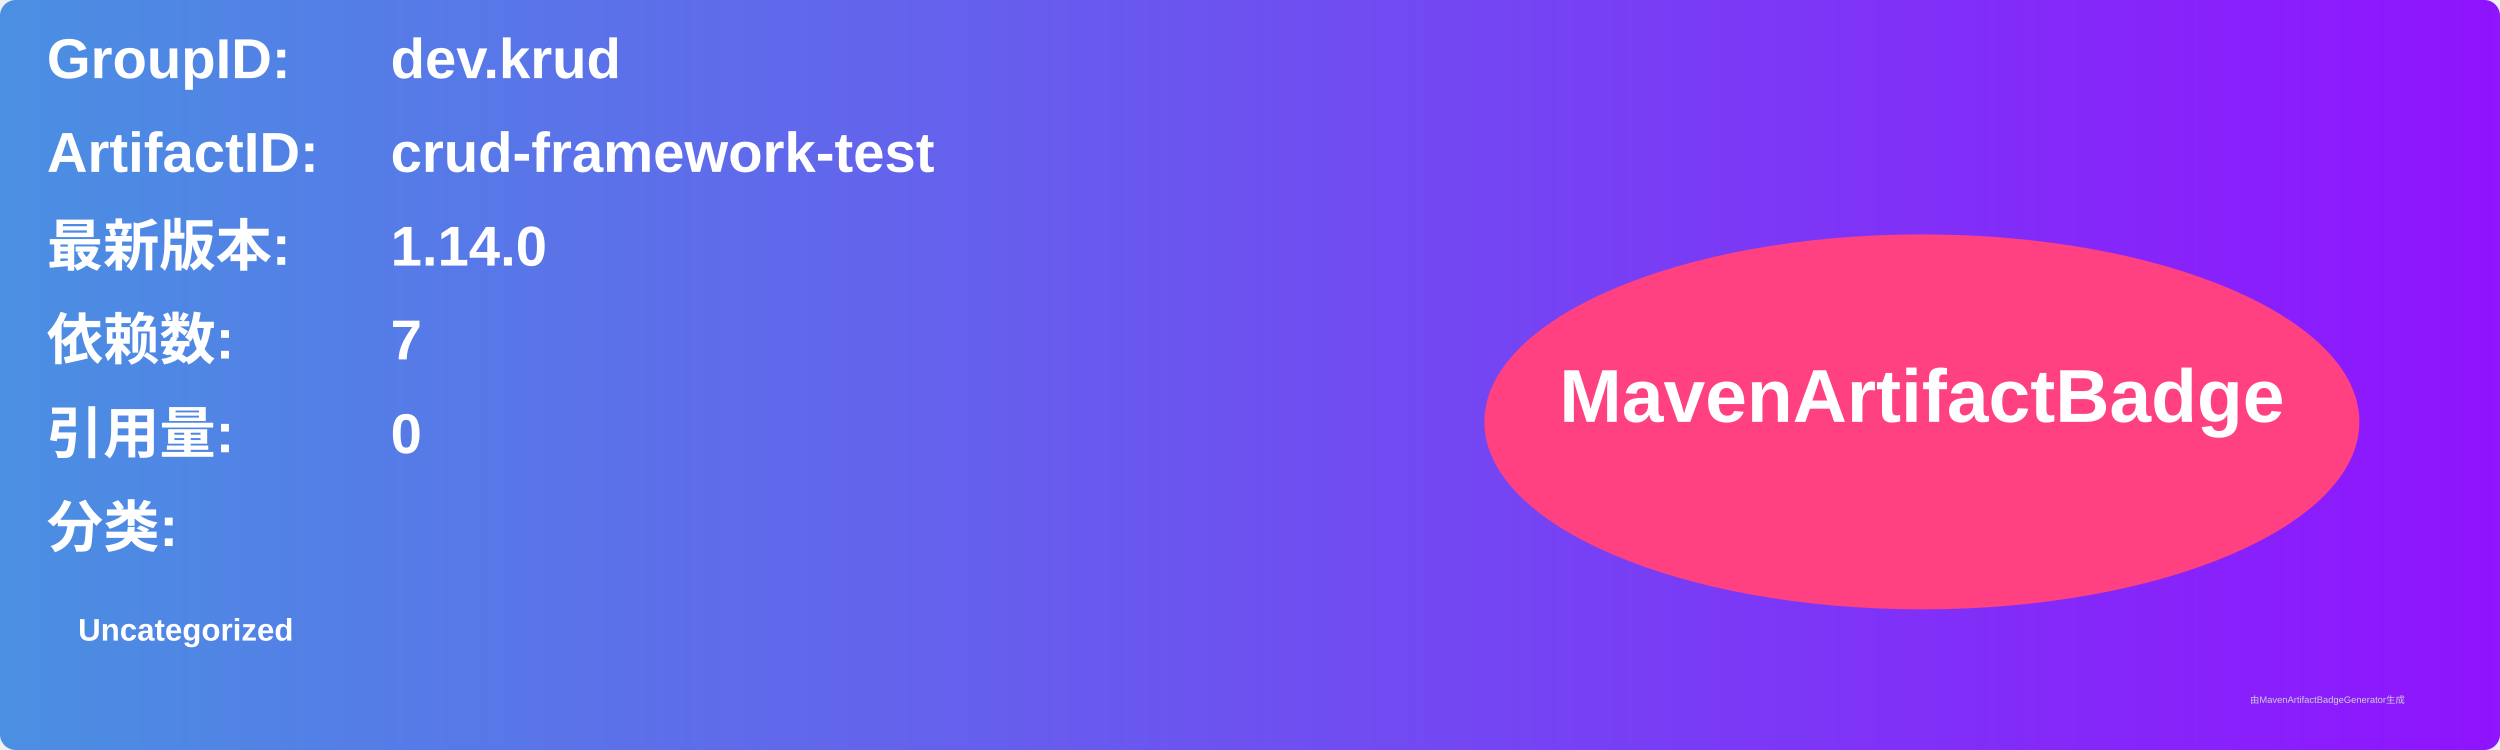
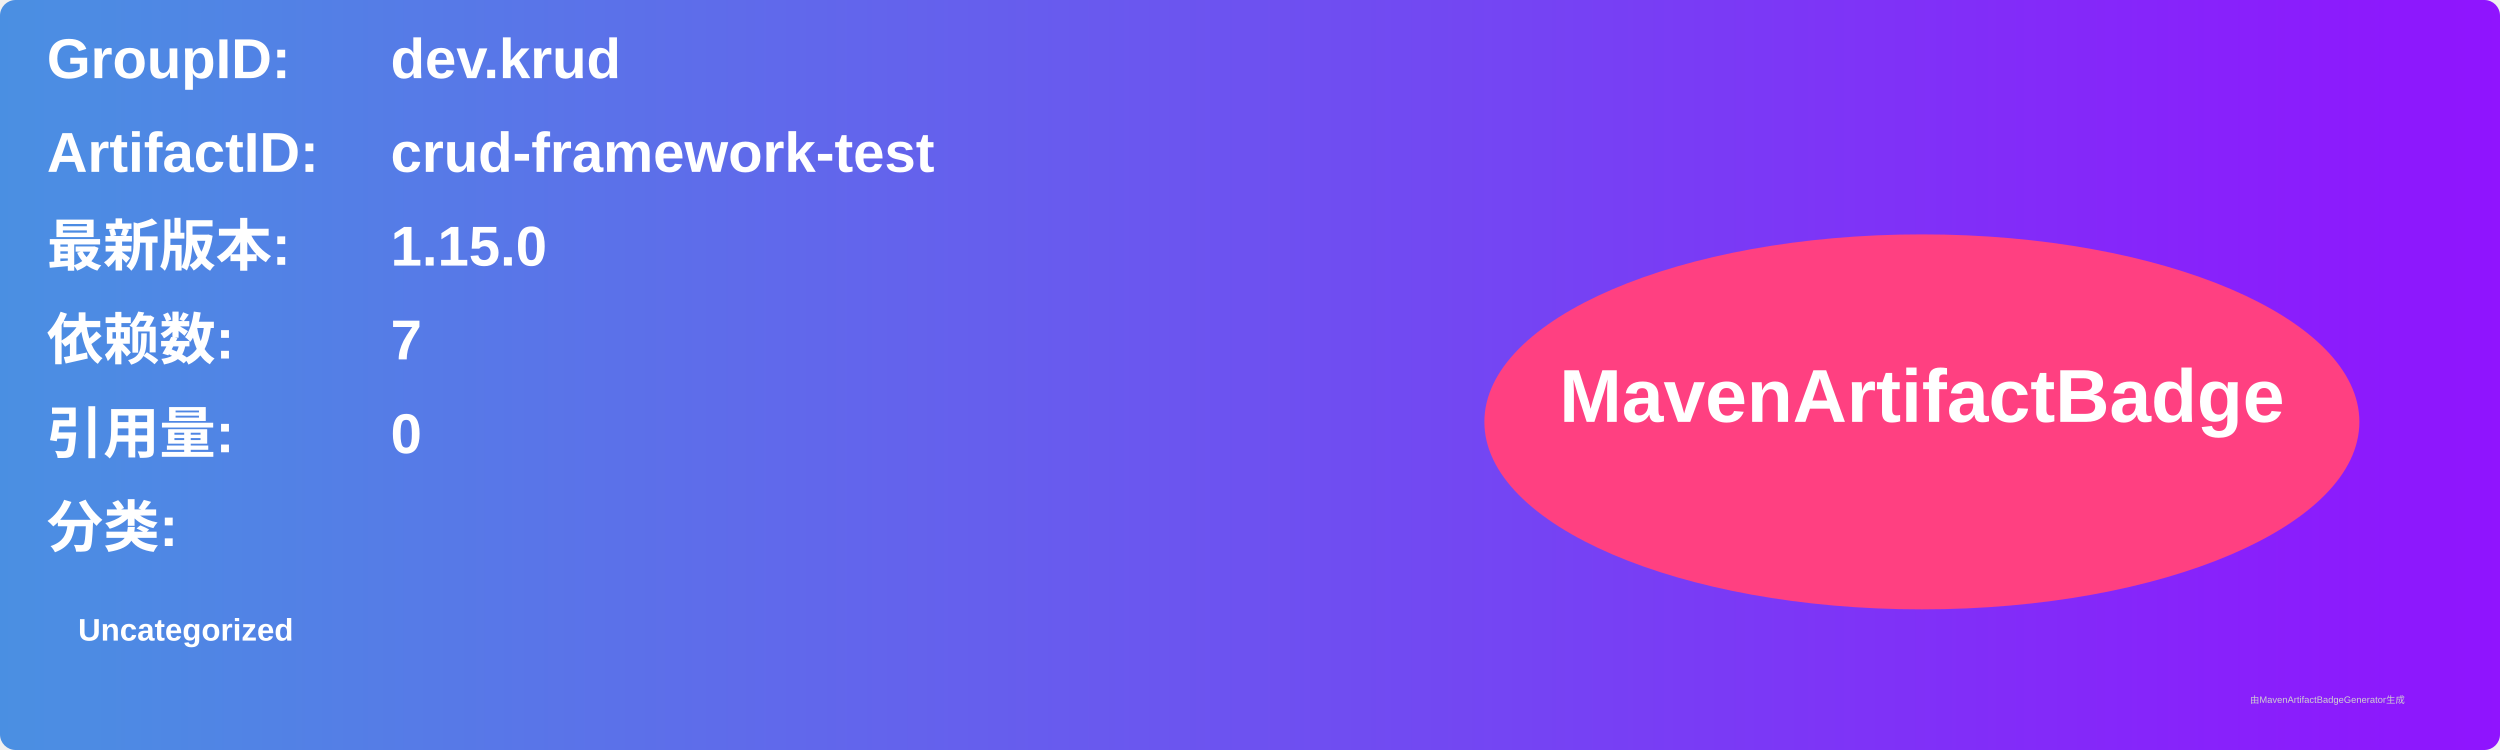
<svg xmlns="http://www.w3.org/2000/svg" width="800" height="240" viewBox="0 0 800 240">
  <linearGradient id="grad" x1="0%" y1="0%" x2="100%" y2="0%">
    <stop offset="0%" stop-color="#4a90e2" />
    <stop offset="100%" stop-color="#9013fe" />
  </linearGradient>
  <rect width="100%" height="100%" rx="5" ry="5" fill="url(#grad)" />
  <g transform="translate(15, 15)">
    <text x="0" y="10" font-family="Arial" font-size="18" fill="white" font-weight="bold" width="260">GroupID:</text>
    <text x="110" y="10" font-family="Arial" font-size="18" fill="white" font-weight="bold" width="460">dev.krud</text>
    <text x="0" y="40" font-family="Arial" font-size="18" fill="white" font-weight="bold" width="260">ArtifactID:</text>
    <text x="110" y="40" font-family="Arial" font-size="18" fill="white" font-weight="bold" width="460">crud-framework-test</text>
    <text x="0" y="70" font-family="Arial" font-size="18" fill="white" font-weight="bold">最新版本:</text>
    <text x="110" y="70" font-family="Arial" font-size="18" fill="white" font-weight="bold">
-       <tspan font-weight="bold">1.14.0</tspan>
+       <tspan font-weight="bold">1.15.0</tspan>
    </text>
    <text x="0" y="100" font-family="Arial" font-size="18" fill="white" font-weight="bold">依赖数: </text>
    <text x="110" y="100" font-family="Arial" font-size="18" fill="white">
      <tspan font-weight="bold">7</tspan>
    </text>
    <text x="0" y="130" font-family="Arial" font-size="18" fill="white" font-weight="bold">引用量: </text>
    <text x="110" y="130" font-family="Arial" font-size="18" fill="white">
      <tspan font-weight="bold">0</tspan>
    </text>
    <text x="0" y="160" font-family="Arial" font-size="18" fill="white" font-weight="bold">分类:</text>
    <text x="10" y="190" font-family="Arial" font-size="10" fill="white">
      <tspan font-weight="bold">Uncategorized</tspan>
    </text>
    <ellipse cx="600" cy="120" rx="140" ry="60" fill="#ff4081" />
    <text x="600" y="120" text-anchor="middle" font-family="Arial" font-size="24" fill="white" font-weight="bold">MavenArtifactBadge</text>
  </g>
  <text x="720" y="225" font-family="Arial" font-size="3" fill="#d0d0d0">由MavenArtifactBadgeGenerator生成</text>
</svg>
